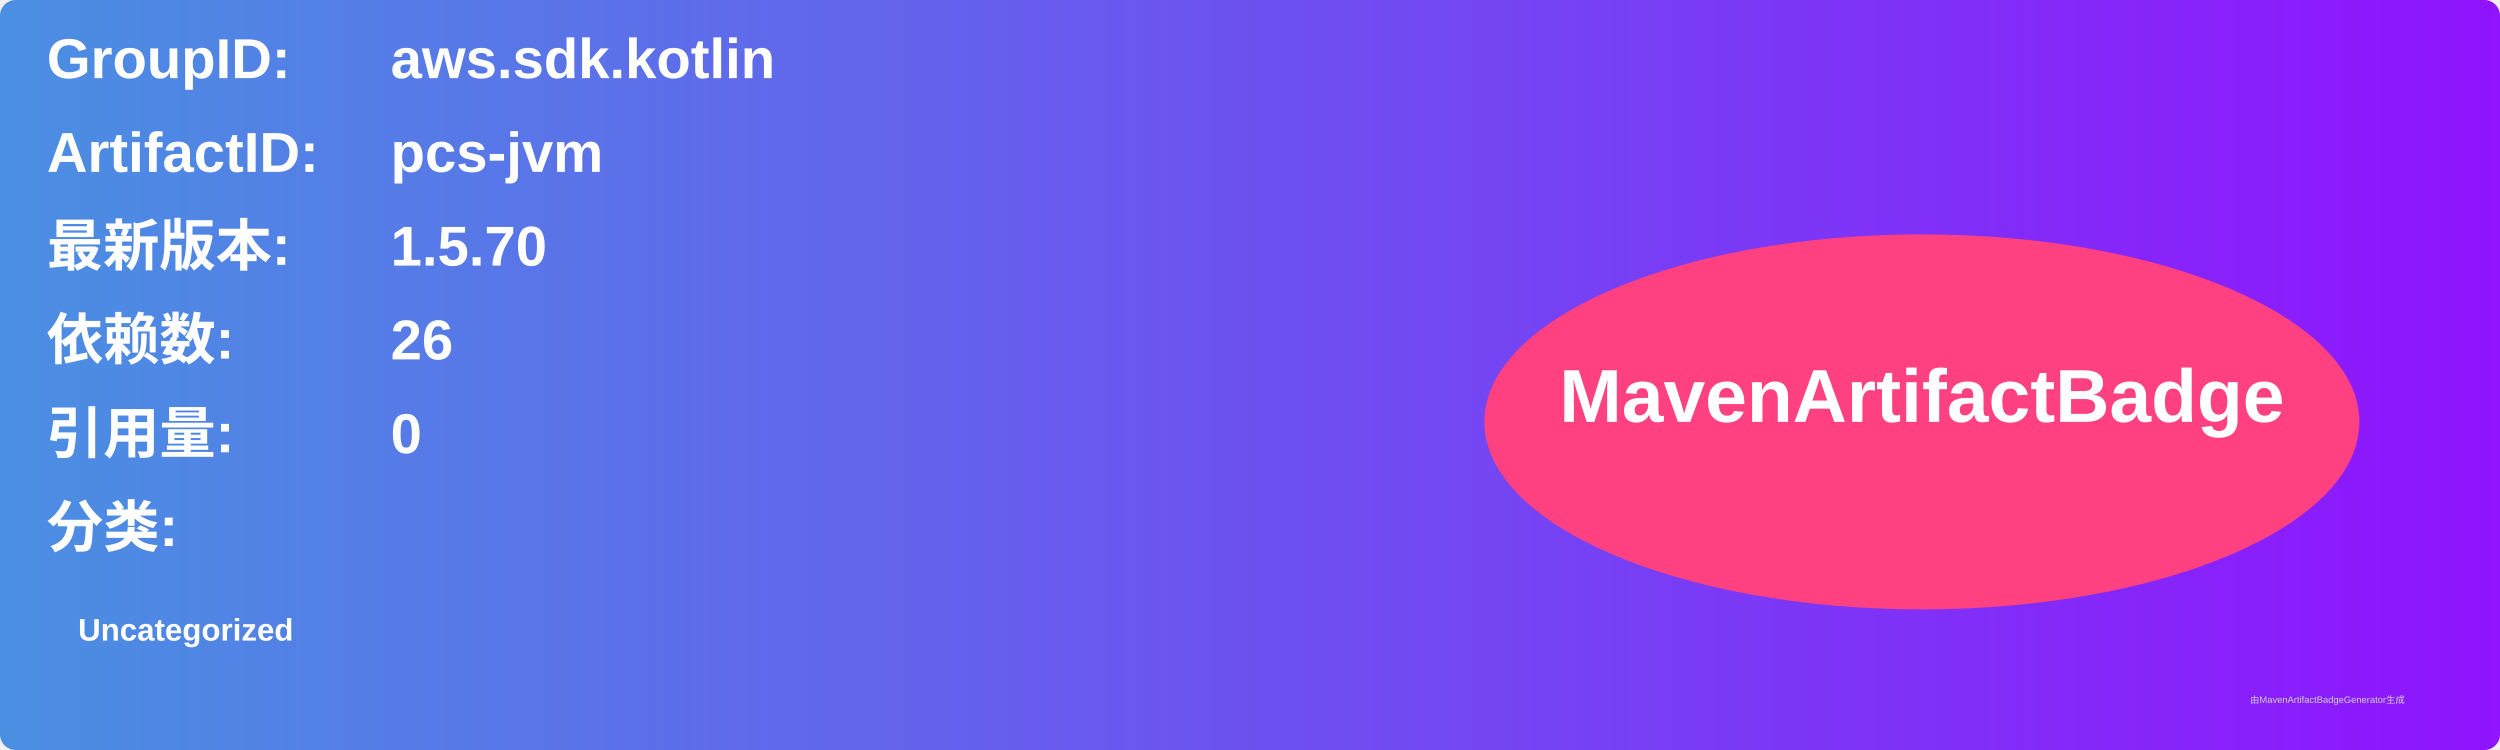
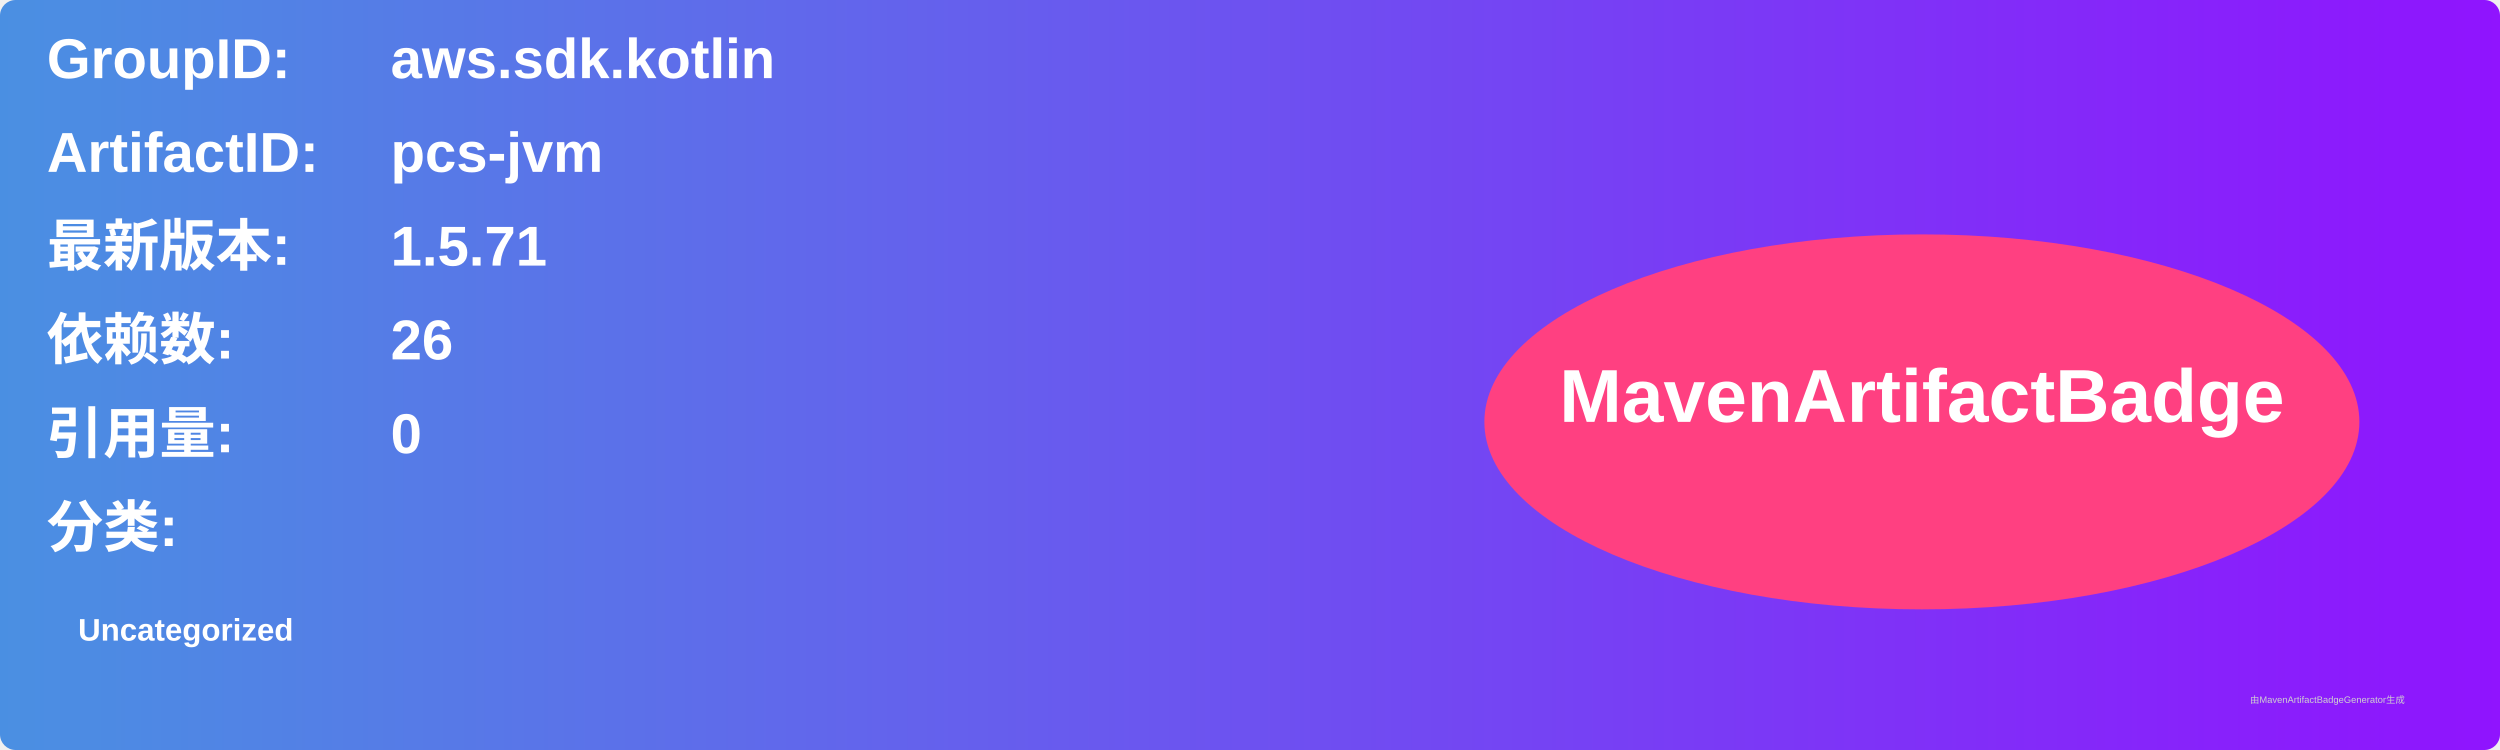
<svg xmlns="http://www.w3.org/2000/svg" width="800" height="240" viewBox="0 0 800 240">
  <linearGradient id="grad" x1="0%" y1="0%" x2="100%" y2="0%">
    <stop offset="0%" stop-color="#4a90e2" />
    <stop offset="100%" stop-color="#9013fe" />
  </linearGradient>
  <rect width="100%" height="100%" rx="5" ry="5" fill="url(#grad)" />
  <g transform="translate(15, 15)">
    <text x="0" y="10" font-family="Arial" font-size="18" fill="white" font-weight="bold" width="260">GroupID:</text>
    <text x="110" y="10" font-family="Arial" font-size="18" fill="white" font-weight="bold" width="460">aws.sdk.kotlin</text>
    <text x="0" y="40" font-family="Arial" font-size="18" fill="white" font-weight="bold" width="260">ArtifactID:</text>
    <text x="110" y="40" font-family="Arial" font-size="18" fill="white" font-weight="bold" width="460">pcs-jvm</text>
    <text x="0" y="70" font-family="Arial" font-size="18" fill="white" font-weight="bold">最新版本:</text>
    <text x="110" y="70" font-family="Arial" font-size="18" fill="white" font-weight="bold">
-       <tspan font-weight="bold">1.5.70</tspan>
+       <tspan font-weight="bold">1.5.71</tspan>
    </text>
    <text x="0" y="100" font-family="Arial" font-size="18" fill="white" font-weight="bold">依赖数: </text>
    <text x="110" y="100" font-family="Arial" font-size="18" fill="white">
      <tspan font-weight="bold">26</tspan>
    </text>
    <text x="0" y="130" font-family="Arial" font-size="18" fill="white" font-weight="bold">引用量: </text>
    <text x="110" y="130" font-family="Arial" font-size="18" fill="white">
      <tspan font-weight="bold">0</tspan>
    </text>
    <text x="0" y="160" font-family="Arial" font-size="18" fill="white" font-weight="bold">分类:</text>
    <text x="10" y="190" font-family="Arial" font-size="10" fill="white">
      <tspan font-weight="bold">Uncategorized</tspan>
    </text>
    <ellipse cx="600" cy="120" rx="140" ry="60" fill="#ff4081" />
    <text x="600" y="120" text-anchor="middle" font-family="Arial" font-size="24" fill="white" font-weight="bold">MavenArtifactBadge</text>
  </g>
  <text x="720" y="225" font-family="Arial" font-size="3" fill="#d0d0d0">由MavenArtifactBadgeGenerator生成</text>
</svg>
